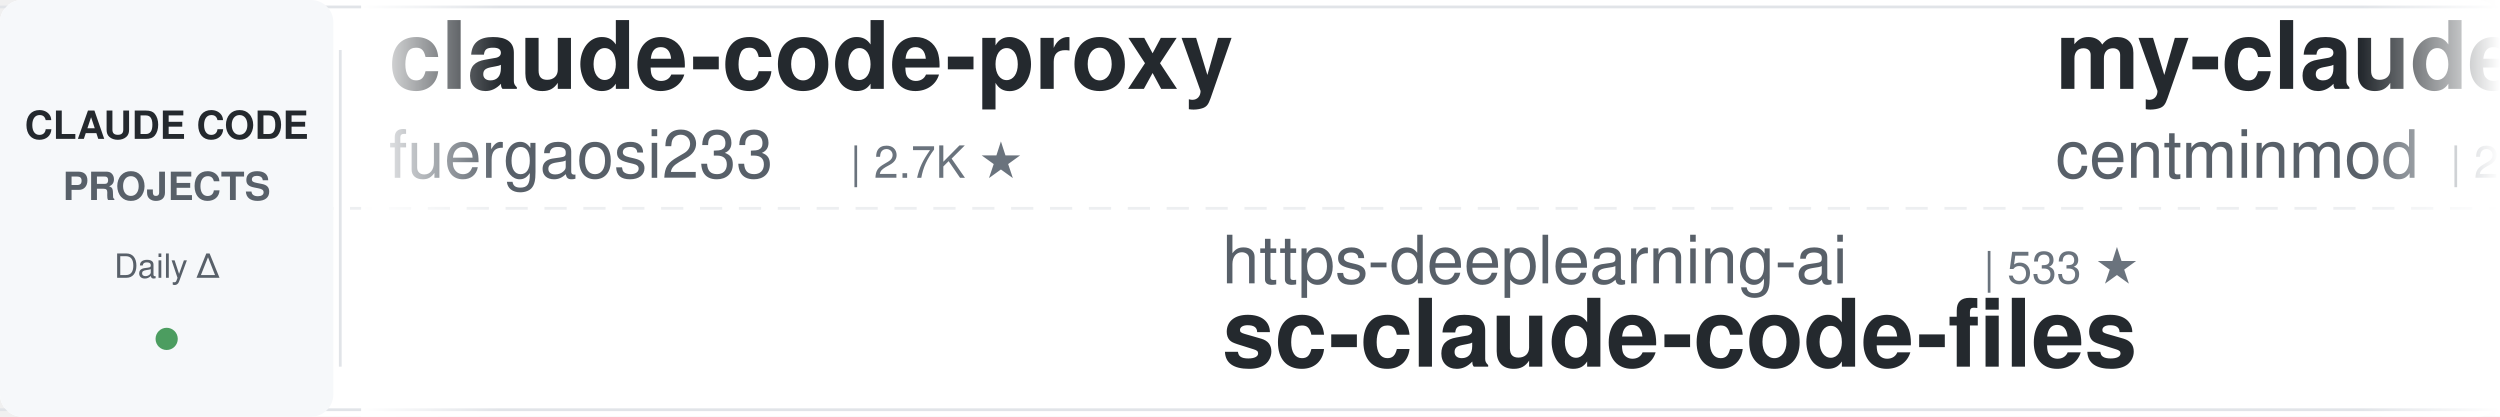
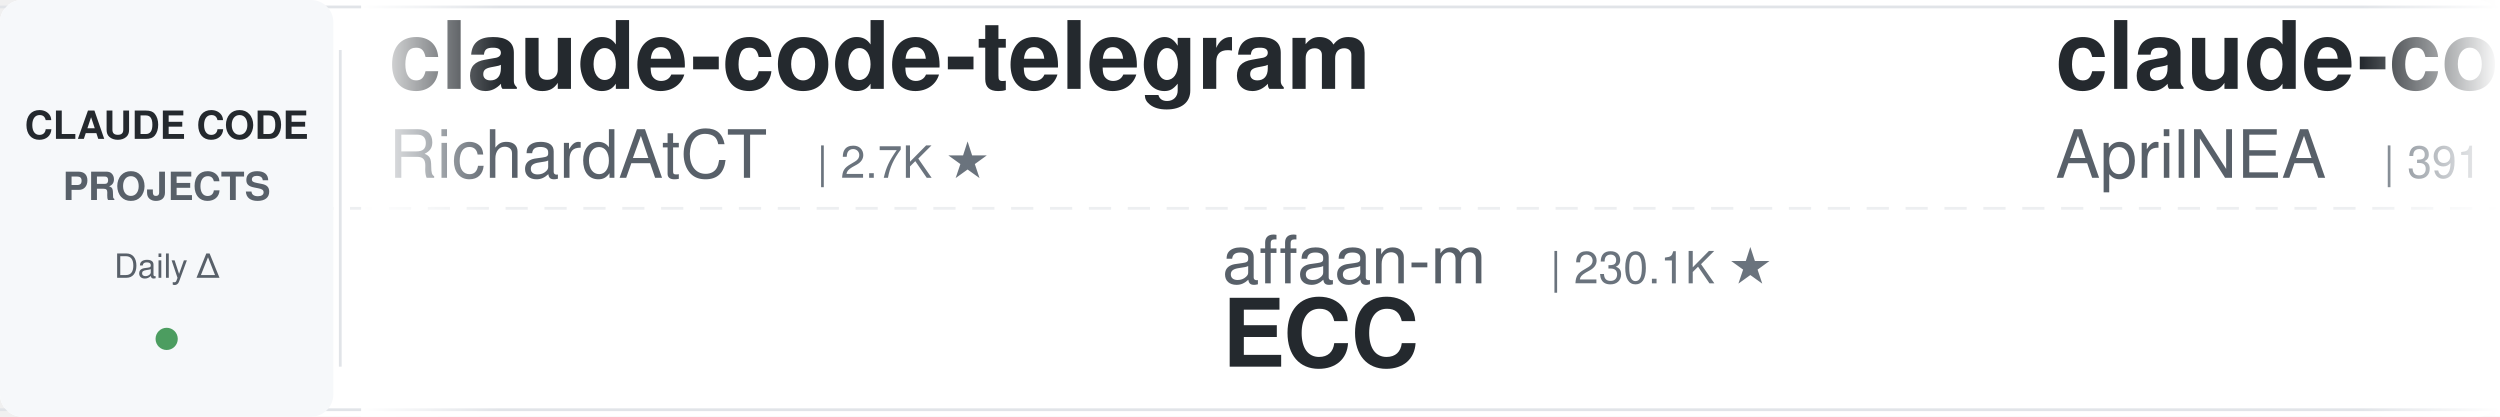
<svg xmlns="http://www.w3.org/2000/svg" width="900" height="150">
  <defs>
    <linearGradient id="leftFade" x1="0%" y1="0%" x2="100%" y2="0%">
      <stop offset="0%" style="stop-color:#ffffff;stop-opacity:1" />
      <stop offset="100%" style="stop-color:#ffffff;stop-opacity:0" />
    </linearGradient>
    <linearGradient id="rightFade" x1="0%" y1="0%" x2="100%" y2="0%">
      <stop offset="0%" style="stop-color:#ffffff;stop-opacity:0" />
      <stop offset="100%" style="stop-color:#ffffff;stop-opacity:1" />
    </linearGradient>
  </defs>
  <rect width="900" height="150" fill="#ffffff" rx="8" />
  <rect x="0" y="2" width="900" height="1" fill="#e1e4e8" />
  <rect x="0" y="147" width="900" height="1" fill="#e1e4e8" />
  <line x1="0" y1="75" x2="900" y2="75" stroke="#e1e4e8" stroke-width="1" stroke-dasharray="8 6" opacity="0.6" />
  <rect x="0" y="0" width="120" height="150" fill="#f6f8fa" rx="8" />
  <text x="60" y="50" font-family="-apple-system, BlinkMacSystemFont, 'Segoe UI', Helvetica, Arial, sans-serif" font-size="14" font-weight="600" fill="#24292e" text-anchor="middle">CLAUDE CODE</text>
  <text x="60" y="72" font-family="-apple-system, BlinkMacSystemFont, 'Segoe UI', Helvetica, Arial, sans-serif" font-size="14" font-weight="600" fill="#586069" text-anchor="middle">PROJECTS</text>
  <text x="60" y="100" font-family="-apple-system, BlinkMacSystemFont, 'Segoe UI', Helvetica, Arial, sans-serif" font-size="12" font-weight="500" fill="#586069" text-anchor="middle">Daily Δ</text>
  <circle cx="60" cy="122" r="4" fill="#22863a" opacity="0.8" />
  <rect x="122" y="18" width="1" height="114" fill="#e1e4e8" />
  <clipPath id="tickerClip">
    <rect x="130" y="0" width="770" height="150" />
  </clipPath>
  <g clip-path="url(#tickerClip)">
    <g id="tickerItems">
      <animateTransform attributeName="transform" attributeType="XML" type="translate" from="0 0" to="-3000 0" dur="54s" repeatCount="indefinite" />
      <g transform="translate(0, 0)">
-         <text x="140" y="32" font-family="-apple-system, BlinkMacSystemFont, 'Segoe UI', Helvetica, Arial, sans-serif" font-size="34" font-weight="600" fill="#24292e">claude-code-proxy</text>
-         <text x="140" y="64" font-family="-apple-system, BlinkMacSystemFont, 'Segoe UI', Helvetica, Arial, sans-serif" font-size="24" font-weight="400" fill="#586069">fuergaosi233</text>
-         <text x="306" y="64" font-family="-apple-system, BlinkMacSystemFont, 'Segoe UI', Helvetica, Arial, sans-serif" font-size="16" font-weight="500" fill="#6a737d">| 2.7K ★</text>
+         <text x="140" y="32" font-family="-apple-system, BlinkMacSystemFont, 'Segoe UI', Helvetica, Arial, sans-serif" font-size="34" font-weight="600" fill="#24292e">claude-code-telegram</text>
+         <text x="140" y="64" font-family="-apple-system, BlinkMacSystemFont, 'Segoe UI', Helvetica, Arial, sans-serif" font-size="24" font-weight="400" fill="#586069">RichardAtCT</text>
+         <text x="294" y="64" font-family="-apple-system, BlinkMacSystemFont, 'Segoe UI', Helvetica, Arial, sans-serif" font-size="16" font-weight="500" fill="#6a737d">| 2.7K ★</text>
      </g>
      <g transform="translate(300, 0)">
-         <text x="140" y="102" font-family="-apple-system, BlinkMacSystemFont, 'Segoe UI', Helvetica, Arial, sans-serif" font-size="24" font-weight="400" fill="#586069">https-deeplearning-ai</text>
-         <text x="414" y="102" font-family="-apple-system, BlinkMacSystemFont, 'Segoe UI', Helvetica, Arial, sans-serif" font-size="16" font-weight="500" fill="#6a737d">| 533 ★</text>
-         <text x="140" y="132" font-family="-apple-system, BlinkMacSystemFont, 'Segoe UI', Helvetica, Arial, sans-serif" font-size="34" font-weight="600" fill="#24292e">sc-claude-code-files</text>
+         <text x="140" y="102" font-family="-apple-system, BlinkMacSystemFont, 'Segoe UI', Helvetica, Arial, sans-serif" font-size="24" font-weight="400" fill="#586069">affaan-m</text>
+         <text x="258" y="102" font-family="-apple-system, BlinkMacSystemFont, 'Segoe UI', Helvetica, Arial, sans-serif" font-size="16" font-weight="500" fill="#6a737d">| 230.1K ★</text>
+         <text x="140" y="132" font-family="-apple-system, BlinkMacSystemFont, 'Segoe UI', Helvetica, Arial, sans-serif" font-size="34" font-weight="600" fill="#24292e">ECC</text>
      </g>
      <g transform="translate(600, 0)">
-         <text x="140" y="32" font-family="-apple-system, BlinkMacSystemFont, 'Segoe UI', Helvetica, Arial, sans-serif" font-size="34" font-weight="600" fill="#24292e">my-claude-code-setup</text>
-         <text x="140" y="64" font-family="-apple-system, BlinkMacSystemFont, 'Segoe UI', Helvetica, Arial, sans-serif" font-size="24" font-weight="400" fill="#586069">centminmod</text>
-         <text x="282" y="64" font-family="-apple-system, BlinkMacSystemFont, 'Segoe UI', Helvetica, Arial, sans-serif" font-size="16" font-weight="500" fill="#6a737d">| 2.5K ★</text>
+         <text x="140" y="32" font-family="-apple-system, BlinkMacSystemFont, 'Segoe UI', Helvetica, Arial, sans-serif" font-size="34" font-weight="600" fill="#24292e">claude-code-source</text>
+         <text x="140" y="64" font-family="-apple-system, BlinkMacSystemFont, 'Segoe UI', Helvetica, Arial, sans-serif" font-size="24" font-weight="400" fill="#586069">AprilNEA</text>
+         <text x="258" y="64" font-family="-apple-system, BlinkMacSystemFont, 'Segoe UI', Helvetica, Arial, sans-serif" font-size="16" font-weight="500" fill="#6a737d">| 391 ★</text>
      </g>
      <g transform="translate(900, 0)">
-         <text x="140" y="102" font-family="-apple-system, BlinkMacSystemFont, 'Segoe UI', Helvetica, Arial, sans-serif" font-size="24" font-weight="400" fill="#586069">feiskyer</text>
-         <text x="258" y="102" font-family="-apple-system, BlinkMacSystemFont, 'Segoe UI', Helvetica, Arial, sans-serif" font-size="16" font-weight="500" fill="#6a737d">| 1.6K ★</text>
-         <text x="140" y="132" font-family="-apple-system, BlinkMacSystemFont, 'Segoe UI', Helvetica, Arial, sans-serif" font-size="34" font-weight="600" fill="#24292e">claude-code-settings</text>
+         <text x="140" y="102" font-family="-apple-system, BlinkMacSystemFont, 'Segoe UI', Helvetica, Arial, sans-serif" font-size="24" font-weight="400" fill="#586069">nicedreamzapp</text>
+         <text x="318" y="102" font-family="-apple-system, BlinkMacSystemFont, 'Segoe UI', Helvetica, Arial, sans-serif" font-size="16" font-weight="500" fill="#6a737d">| 2.9K ★</text>
+         <text x="140" y="132" font-family="-apple-system, BlinkMacSystemFont, 'Segoe UI', Helvetica, Arial, sans-serif" font-size="34" font-weight="600" fill="#24292e">claude-code-local</text>
      </g>
      <g transform="translate(1200, 0)">
-         <text x="140" y="32" font-family="-apple-system, BlinkMacSystemFont, 'Segoe UI', Helvetica, Arial, sans-serif" font-size="34" font-weight="600" fill="#24292e">claude-howto</text>
-         <text x="140" y="64" font-family="-apple-system, BlinkMacSystemFont, 'Segoe UI', Helvetica, Arial, sans-serif" font-size="24" font-weight="400" fill="#586069">luongnv89</text>
-         <text x="270" y="64" font-family="-apple-system, BlinkMacSystemFont, 'Segoe UI', Helvetica, Arial, sans-serif" font-size="16" font-weight="500" fill="#6a737d">| 39.9K ★</text>
+         <text x="140" y="32" font-family="-apple-system, BlinkMacSystemFont, 'Segoe UI', Helvetica, Arial, sans-serif" font-size="34" font-weight="600" fill="#24292e">claude-code-video-toolki...</text>
+         <text x="140" y="64" font-family="-apple-system, BlinkMacSystemFont, 'Segoe UI', Helvetica, Arial, sans-serif" font-size="24" font-weight="400" fill="#586069">digitalsamba</text>
+         <text x="306" y="64" font-family="-apple-system, BlinkMacSystemFont, 'Segoe UI', Helvetica, Arial, sans-serif" font-size="16" font-weight="500" fill="#6a737d">| 1.8K ★</text>
      </g>
      <g transform="translate(1500, 0)">
-         <text x="140" y="102" font-family="-apple-system, BlinkMacSystemFont, 'Segoe UI', Helvetica, Arial, sans-serif" font-size="24" font-weight="400" fill="#586069">anthropics</text>
-         <text x="282" y="102" font-family="-apple-system, BlinkMacSystemFont, 'Segoe UI', Helvetica, Arial, sans-serif" font-size="16" font-weight="500" fill="#6a737d">| 161.4K ★</text>
-         <text x="140" y="132" font-family="-apple-system, BlinkMacSystemFont, 'Segoe UI', Helvetica, Arial, sans-serif" font-size="34" font-weight="600" fill="#24292e">skills</text>
+         <text x="140" y="102" font-family="-apple-system, BlinkMacSystemFont, 'Segoe UI', Helvetica, Arial, sans-serif" font-size="24" font-weight="400" fill="#586069">disler</text>
+         <text x="234" y="102" font-family="-apple-system, BlinkMacSystemFont, 'Segoe UI', Helvetica, Arial, sans-serif" font-size="16" font-weight="500" fill="#6a737d">| 3.8K ★</text>
+         <text x="140" y="132" font-family="-apple-system, BlinkMacSystemFont, 'Segoe UI', Helvetica, Arial, sans-serif" font-size="34" font-weight="600" fill="#24292e">claude-code-hooks-master...</text>
      </g>
      <g transform="translate(1800, 0)">
-         <text x="140" y="32" font-family="-apple-system, BlinkMacSystemFont, 'Segoe UI', Helvetica, Arial, sans-serif" font-size="34" font-weight="600" fill="#24292e">awesome-claude-code-tool...</text>
-         <text x="140" y="64" font-family="-apple-system, BlinkMacSystemFont, 'Segoe UI', Helvetica, Arial, sans-serif" font-size="24" font-weight="400" fill="#586069">rohitg00</text>
-         <text x="258" y="64" font-family="-apple-system, BlinkMacSystemFont, 'Segoe UI', Helvetica, Arial, sans-serif" font-size="16" font-weight="500" fill="#6a737d">| 2.3K ★</text>
+         <text x="140" y="32" font-family="-apple-system, BlinkMacSystemFont, 'Segoe UI', Helvetica, Arial, sans-serif" font-size="34" font-weight="600" fill="#24292e">claude-code-plugins-plus...</text>
+         <text x="140" y="64" font-family="-apple-system, BlinkMacSystemFont, 'Segoe UI', Helvetica, Arial, sans-serif" font-size="24" font-weight="400" fill="#586069">jeremylongshore</text>
+         <text x="342" y="64" font-family="-apple-system, BlinkMacSystemFont, 'Segoe UI', Helvetica, Arial, sans-serif" font-size="16" font-weight="500" fill="#6a737d">| 2.5K ★</text>
      </g>
      <g transform="translate(2100, 0)">
-         <text x="140" y="102" font-family="-apple-system, BlinkMacSystemFont, 'Segoe UI', Helvetica, Arial, sans-serif" font-size="24" font-weight="400" fill="#586069">anthropics</text>
-         <text x="282" y="102" font-family="-apple-system, BlinkMacSystemFont, 'Segoe UI', Helvetica, Arial, sans-serif" font-size="16" font-weight="500" fill="#6a737d">| 8.4K ★</text>
-         <text x="140" y="132" font-family="-apple-system, BlinkMacSystemFont, 'Segoe UI', Helvetica, Arial, sans-serif" font-size="34" font-weight="600" fill="#24292e">claude-code-action</text>
+         <text x="140" y="102" font-family="-apple-system, BlinkMacSystemFont, 'Segoe UI', Helvetica, Arial, sans-serif" font-size="24" font-weight="400" fill="#586069">Windy3f3f3f3f</text>
+         <text x="318" y="102" font-family="-apple-system, BlinkMacSystemFont, 'Segoe UI', Helvetica, Arial, sans-serif" font-size="16" font-weight="500" fill="#6a737d">| 2.3K ★</text>
+         <text x="140" y="132" font-family="-apple-system, BlinkMacSystemFont, 'Segoe UI', Helvetica, Arial, sans-serif" font-size="34" font-weight="600" fill="#24292e">claude-code-from-scratch</text>
      </g>
      <g transform="translate(2400, 0)">
-         <text x="140" y="32" font-family="-apple-system, BlinkMacSystemFont, 'Segoe UI', Helvetica, Arial, sans-serif" font-size="34" font-weight="600" fill="#24292e">claude-code-hooks-master...</text>
-         <text x="140" y="64" font-family="-apple-system, BlinkMacSystemFont, 'Segoe UI', Helvetica, Arial, sans-serif" font-size="24" font-weight="400" fill="#586069">disler</text>
-         <text x="234" y="64" font-family="-apple-system, BlinkMacSystemFont, 'Segoe UI', Helvetica, Arial, sans-serif" font-size="16" font-weight="500" fill="#6a737d">| 3.8K ★</text>
+         <text x="140" y="32" font-family="-apple-system, BlinkMacSystemFont, 'Segoe UI', Helvetica, Arial, sans-serif" font-size="34" font-weight="600" fill="#24292e">claude-code-workflows</text>
+         <text x="140" y="64" font-family="-apple-system, BlinkMacSystemFont, 'Segoe UI', Helvetica, Arial, sans-serif" font-size="24" font-weight="400" fill="#586069">OneRedOak</text>
+         <text x="270" y="64" font-family="-apple-system, BlinkMacSystemFont, 'Segoe UI', Helvetica, Arial, sans-serif" font-size="16" font-weight="500" fill="#6a737d">| 3.9K ★</text>
      </g>
      <g transform="translate(2700, 0)">
-         <text x="140" y="102" font-family="-apple-system, BlinkMacSystemFont, 'Segoe UI', Helvetica, Arial, sans-serif" font-size="24" font-weight="400" fill="#586069">ponponon</text>
-         <text x="258" y="102" font-family="-apple-system, BlinkMacSystemFont, 'Segoe UI', Helvetica, Arial, sans-serif" font-size="16" font-weight="500" fill="#6a737d">| 2.3K ★</text>
-         <text x="140" y="132" font-family="-apple-system, BlinkMacSystemFont, 'Segoe UI', Helvetica, Arial, sans-serif" font-size="34" font-weight="600" fill="#24292e">claude_code_src</text>
+         <text x="140" y="102" font-family="-apple-system, BlinkMacSystemFont, 'Segoe UI', Helvetica, Arial, sans-serif" font-size="24" font-weight="400" fill="#586069">Maciek-roboblog</text>
+         <text x="342" y="102" font-family="-apple-system, BlinkMacSystemFont, 'Segoe UI', Helvetica, Arial, sans-serif" font-size="16" font-weight="500" fill="#6a737d">| 8.4K ★</text>
+         <text x="140" y="132" font-family="-apple-system, BlinkMacSystemFont, 'Segoe UI', Helvetica, Arial, sans-serif" font-size="34" font-weight="600" fill="#24292e">Claude-Code-Usage-Monito...</text>
      </g>
      <g transform="translate(3000, 0)">
-         <text x="140" y="32" font-family="-apple-system, BlinkMacSystemFont, 'Segoe UI', Helvetica, Arial, sans-serif" font-size="34" font-weight="600" fill="#24292e">claude-code-proxy</text>
-         <text x="140" y="64" font-family="-apple-system, BlinkMacSystemFont, 'Segoe UI', Helvetica, Arial, sans-serif" font-size="24" font-weight="400" fill="#586069">fuergaosi233</text>
-         <text x="306" y="64" font-family="-apple-system, BlinkMacSystemFont, 'Segoe UI', Helvetica, Arial, sans-serif" font-size="16" font-weight="500" fill="#6a737d">| 2.7K ★</text>
+         <text x="140" y="32" font-family="-apple-system, BlinkMacSystemFont, 'Segoe UI', Helvetica, Arial, sans-serif" font-size="34" font-weight="600" fill="#24292e">claude-code-telegram</text>
+         <text x="140" y="64" font-family="-apple-system, BlinkMacSystemFont, 'Segoe UI', Helvetica, Arial, sans-serif" font-size="24" font-weight="400" fill="#586069">RichardAtCT</text>
+         <text x="294" y="64" font-family="-apple-system, BlinkMacSystemFont, 'Segoe UI', Helvetica, Arial, sans-serif" font-size="16" font-weight="500" fill="#6a737d">| 2.7K ★</text>
      </g>
      <g transform="translate(3300, 0)">
-         <text x="140" y="102" font-family="-apple-system, BlinkMacSystemFont, 'Segoe UI', Helvetica, Arial, sans-serif" font-size="24" font-weight="400" fill="#586069">https-deeplearning-ai</text>
-         <text x="414" y="102" font-family="-apple-system, BlinkMacSystemFont, 'Segoe UI', Helvetica, Arial, sans-serif" font-size="16" font-weight="500" fill="#6a737d">| 533 ★</text>
-         <text x="140" y="132" font-family="-apple-system, BlinkMacSystemFont, 'Segoe UI', Helvetica, Arial, sans-serif" font-size="34" font-weight="600" fill="#24292e">sc-claude-code-files</text>
+         <text x="140" y="102" font-family="-apple-system, BlinkMacSystemFont, 'Segoe UI', Helvetica, Arial, sans-serif" font-size="24" font-weight="400" fill="#586069">affaan-m</text>
+         <text x="258" y="102" font-family="-apple-system, BlinkMacSystemFont, 'Segoe UI', Helvetica, Arial, sans-serif" font-size="16" font-weight="500" fill="#6a737d">| 230.1K ★</text>
+         <text x="140" y="132" font-family="-apple-system, BlinkMacSystemFont, 'Segoe UI', Helvetica, Arial, sans-serif" font-size="34" font-weight="600" fill="#24292e">ECC</text>
      </g>
      <g transform="translate(3600, 0)">
-         <text x="140" y="32" font-family="-apple-system, BlinkMacSystemFont, 'Segoe UI', Helvetica, Arial, sans-serif" font-size="34" font-weight="600" fill="#24292e">my-claude-code-setup</text>
-         <text x="140" y="64" font-family="-apple-system, BlinkMacSystemFont, 'Segoe UI', Helvetica, Arial, sans-serif" font-size="24" font-weight="400" fill="#586069">centminmod</text>
-         <text x="282" y="64" font-family="-apple-system, BlinkMacSystemFont, 'Segoe UI', Helvetica, Arial, sans-serif" font-size="16" font-weight="500" fill="#6a737d">| 2.5K ★</text>
+         <text x="140" y="32" font-family="-apple-system, BlinkMacSystemFont, 'Segoe UI', Helvetica, Arial, sans-serif" font-size="34" font-weight="600" fill="#24292e">claude-code-source</text>
+         <text x="140" y="64" font-family="-apple-system, BlinkMacSystemFont, 'Segoe UI', Helvetica, Arial, sans-serif" font-size="24" font-weight="400" fill="#586069">AprilNEA</text>
+         <text x="258" y="64" font-family="-apple-system, BlinkMacSystemFont, 'Segoe UI', Helvetica, Arial, sans-serif" font-size="16" font-weight="500" fill="#6a737d">| 391 ★</text>
      </g>
      <g transform="translate(3900, 0)">
-         <text x="140" y="102" font-family="-apple-system, BlinkMacSystemFont, 'Segoe UI', Helvetica, Arial, sans-serif" font-size="24" font-weight="400" fill="#586069">feiskyer</text>
-         <text x="258" y="102" font-family="-apple-system, BlinkMacSystemFont, 'Segoe UI', Helvetica, Arial, sans-serif" font-size="16" font-weight="500" fill="#6a737d">| 1.6K ★</text>
-         <text x="140" y="132" font-family="-apple-system, BlinkMacSystemFont, 'Segoe UI', Helvetica, Arial, sans-serif" font-size="34" font-weight="600" fill="#24292e">claude-code-settings</text>
+         <text x="140" y="102" font-family="-apple-system, BlinkMacSystemFont, 'Segoe UI', Helvetica, Arial, sans-serif" font-size="24" font-weight="400" fill="#586069">nicedreamzapp</text>
+         <text x="318" y="102" font-family="-apple-system, BlinkMacSystemFont, 'Segoe UI', Helvetica, Arial, sans-serif" font-size="16" font-weight="500" fill="#6a737d">| 2.9K ★</text>
+         <text x="140" y="132" font-family="-apple-system, BlinkMacSystemFont, 'Segoe UI', Helvetica, Arial, sans-serif" font-size="34" font-weight="600" fill="#24292e">claude-code-local</text>
      </g>
    </g>
  </g>
  <rect x="130" y="0" width="50" height="150" fill="url(#leftFade)" />
  <rect x="850" y="0" width="50" height="150" fill="url(#rightFade)" />
</svg>
